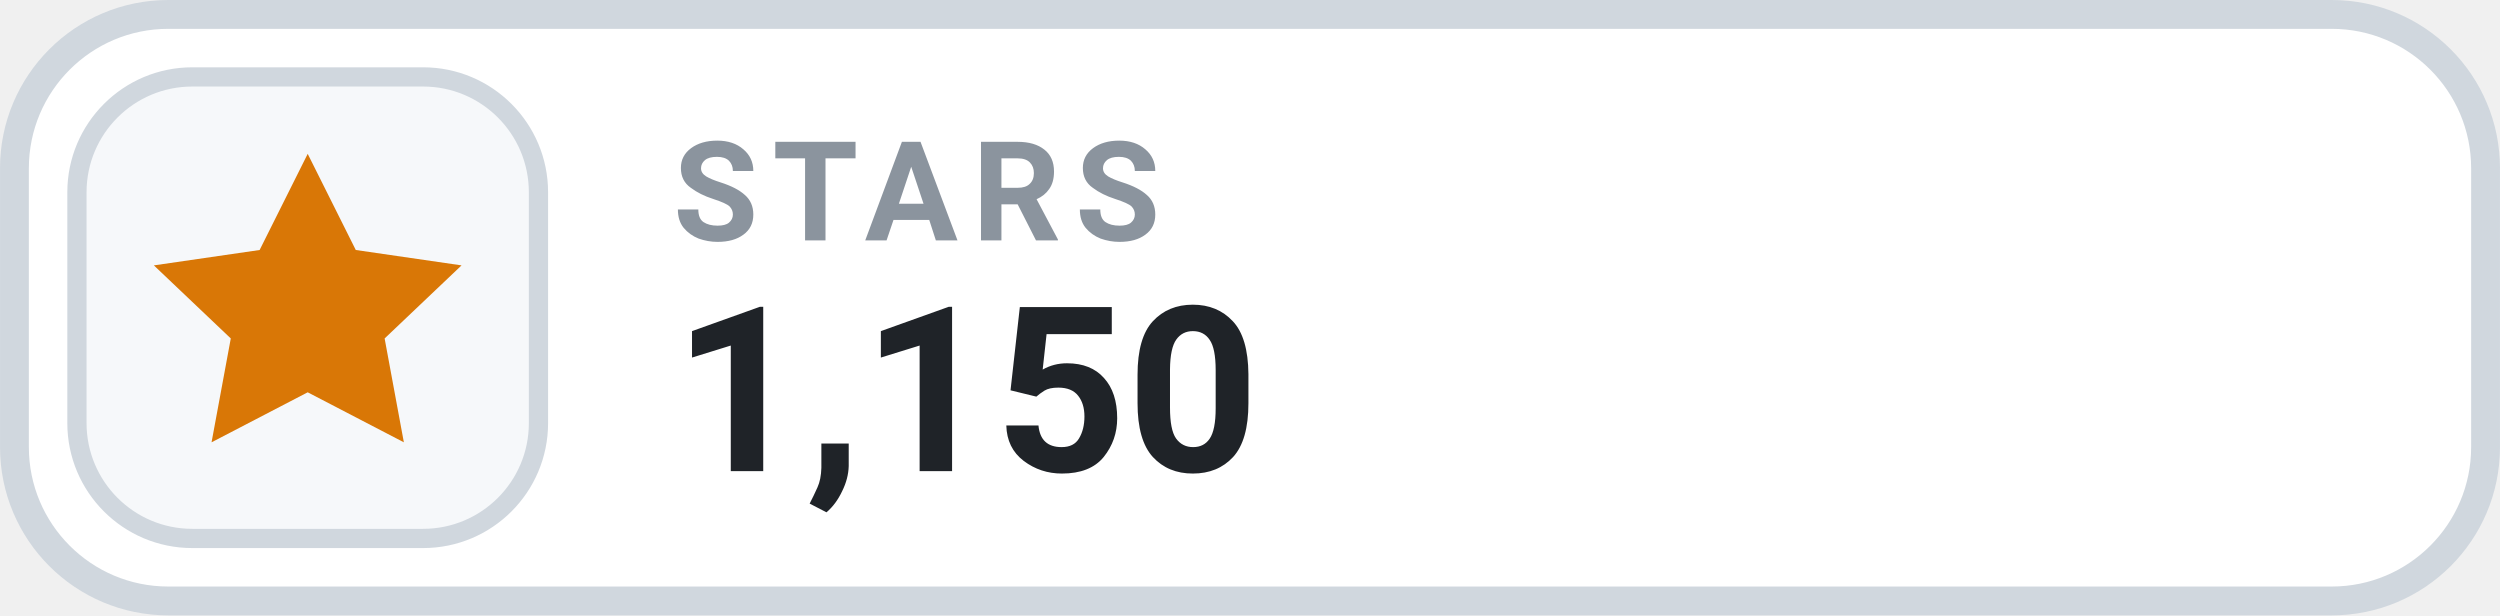
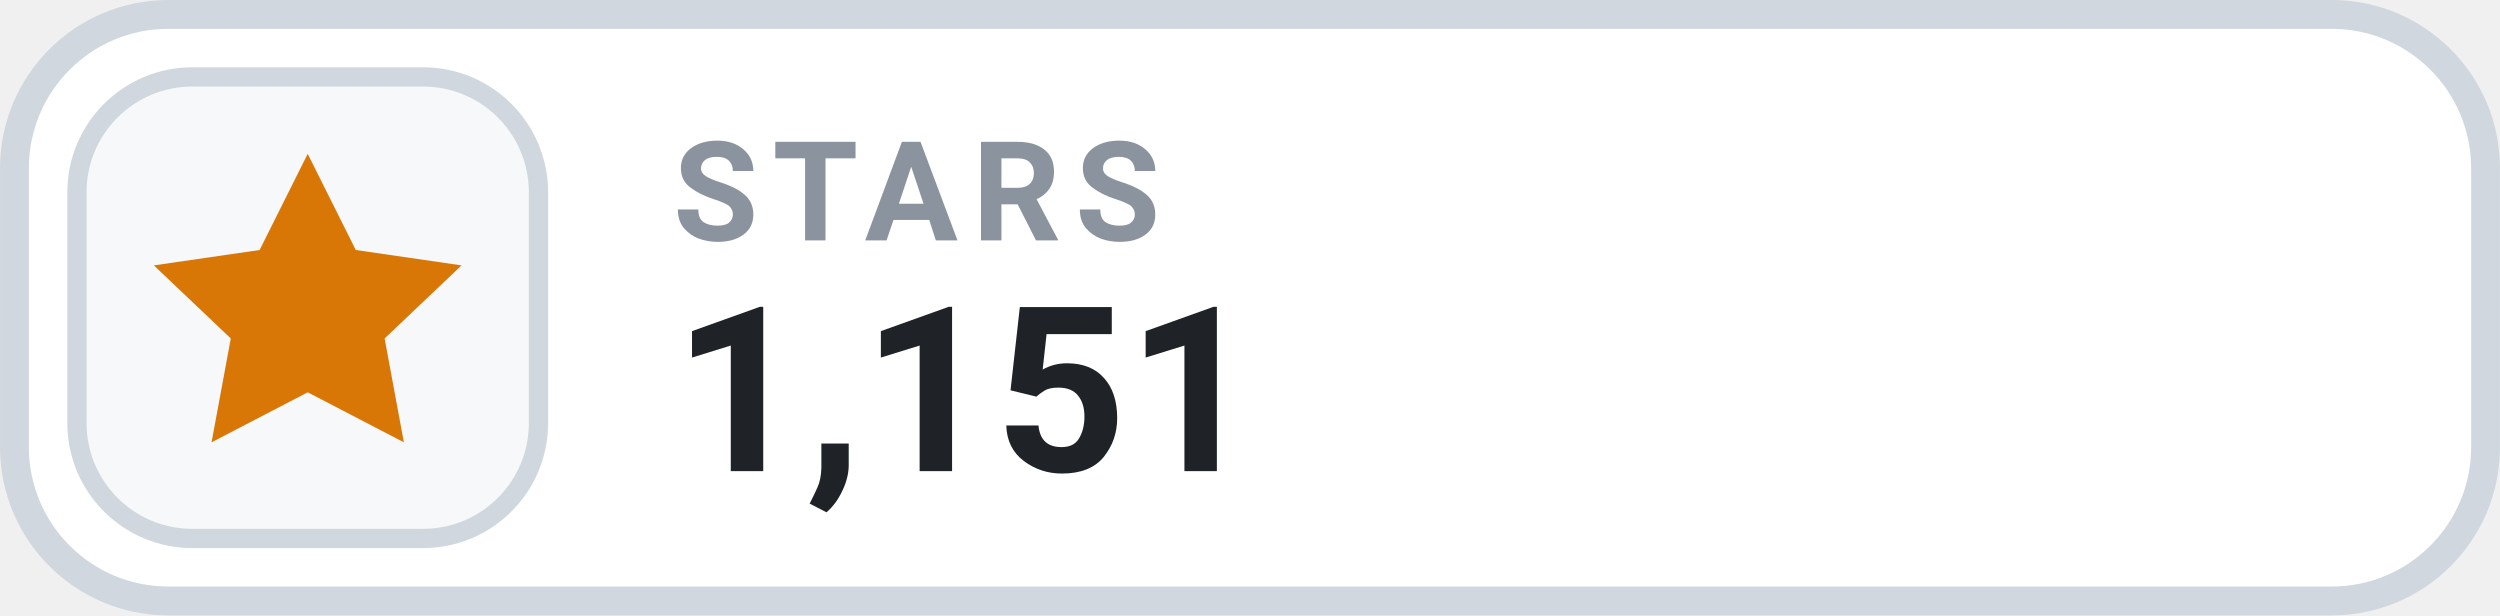
- <svg xmlns="http://www.w3.org/2000/svg" width="126" height="31.015" viewBox="0 0 130 32" role="img" aria-label="STARS 1,150">
+ <svg xmlns="http://www.w3.org/2000/svg" width="126" height="31.015" viewBox="0 0 130 32" role="img" aria-label="STARS 1,151">
  <rect x=".75" y=".75" width="128.5" height="30.5" rx="8" fill="#FFFFFF" stroke="#D0D7DE" stroke-width="1.5" />
  <rect x="4" y="4" width="24" height="24" rx="6" fill="#F6F8FA" stroke="#D0D7DE" stroke-width="1" />
  <g transform="translate(16 16)" style="color:#D97706;">
    <path d="M0 -8 l2.5 5 5.5 .8 -4 3.8 1 5.4 -5 -2.6 -5 2.6 1 -5.4 -4 -3.8 5.5 -.8 Z" fill="currentColor" />
  </g>
  <text x="35" y="12.5" fill="#8B949E" font-family="-apple-system,BlinkMacSystemFont,'Segoe UI',Roboto,Helvetica,Arial,sans-serif" font-size="7.2" font-weight="700" letter-spacing=".75">STARS</text>
-   <text x="35" y="24.5" fill="#1F2328" font-family="-apple-system,BlinkMacSystemFont,'Segoe UI',Roboto,Helvetica,Arial,sans-serif" font-size="12" font-weight="700">1,150</text>
+   <text x="35" y="24.5" fill="#1F2328" font-family="-apple-system,BlinkMacSystemFont,'Segoe UI',Roboto,Helvetica,Arial,sans-serif" font-size="12" font-weight="700">1,151</text>
</svg>
